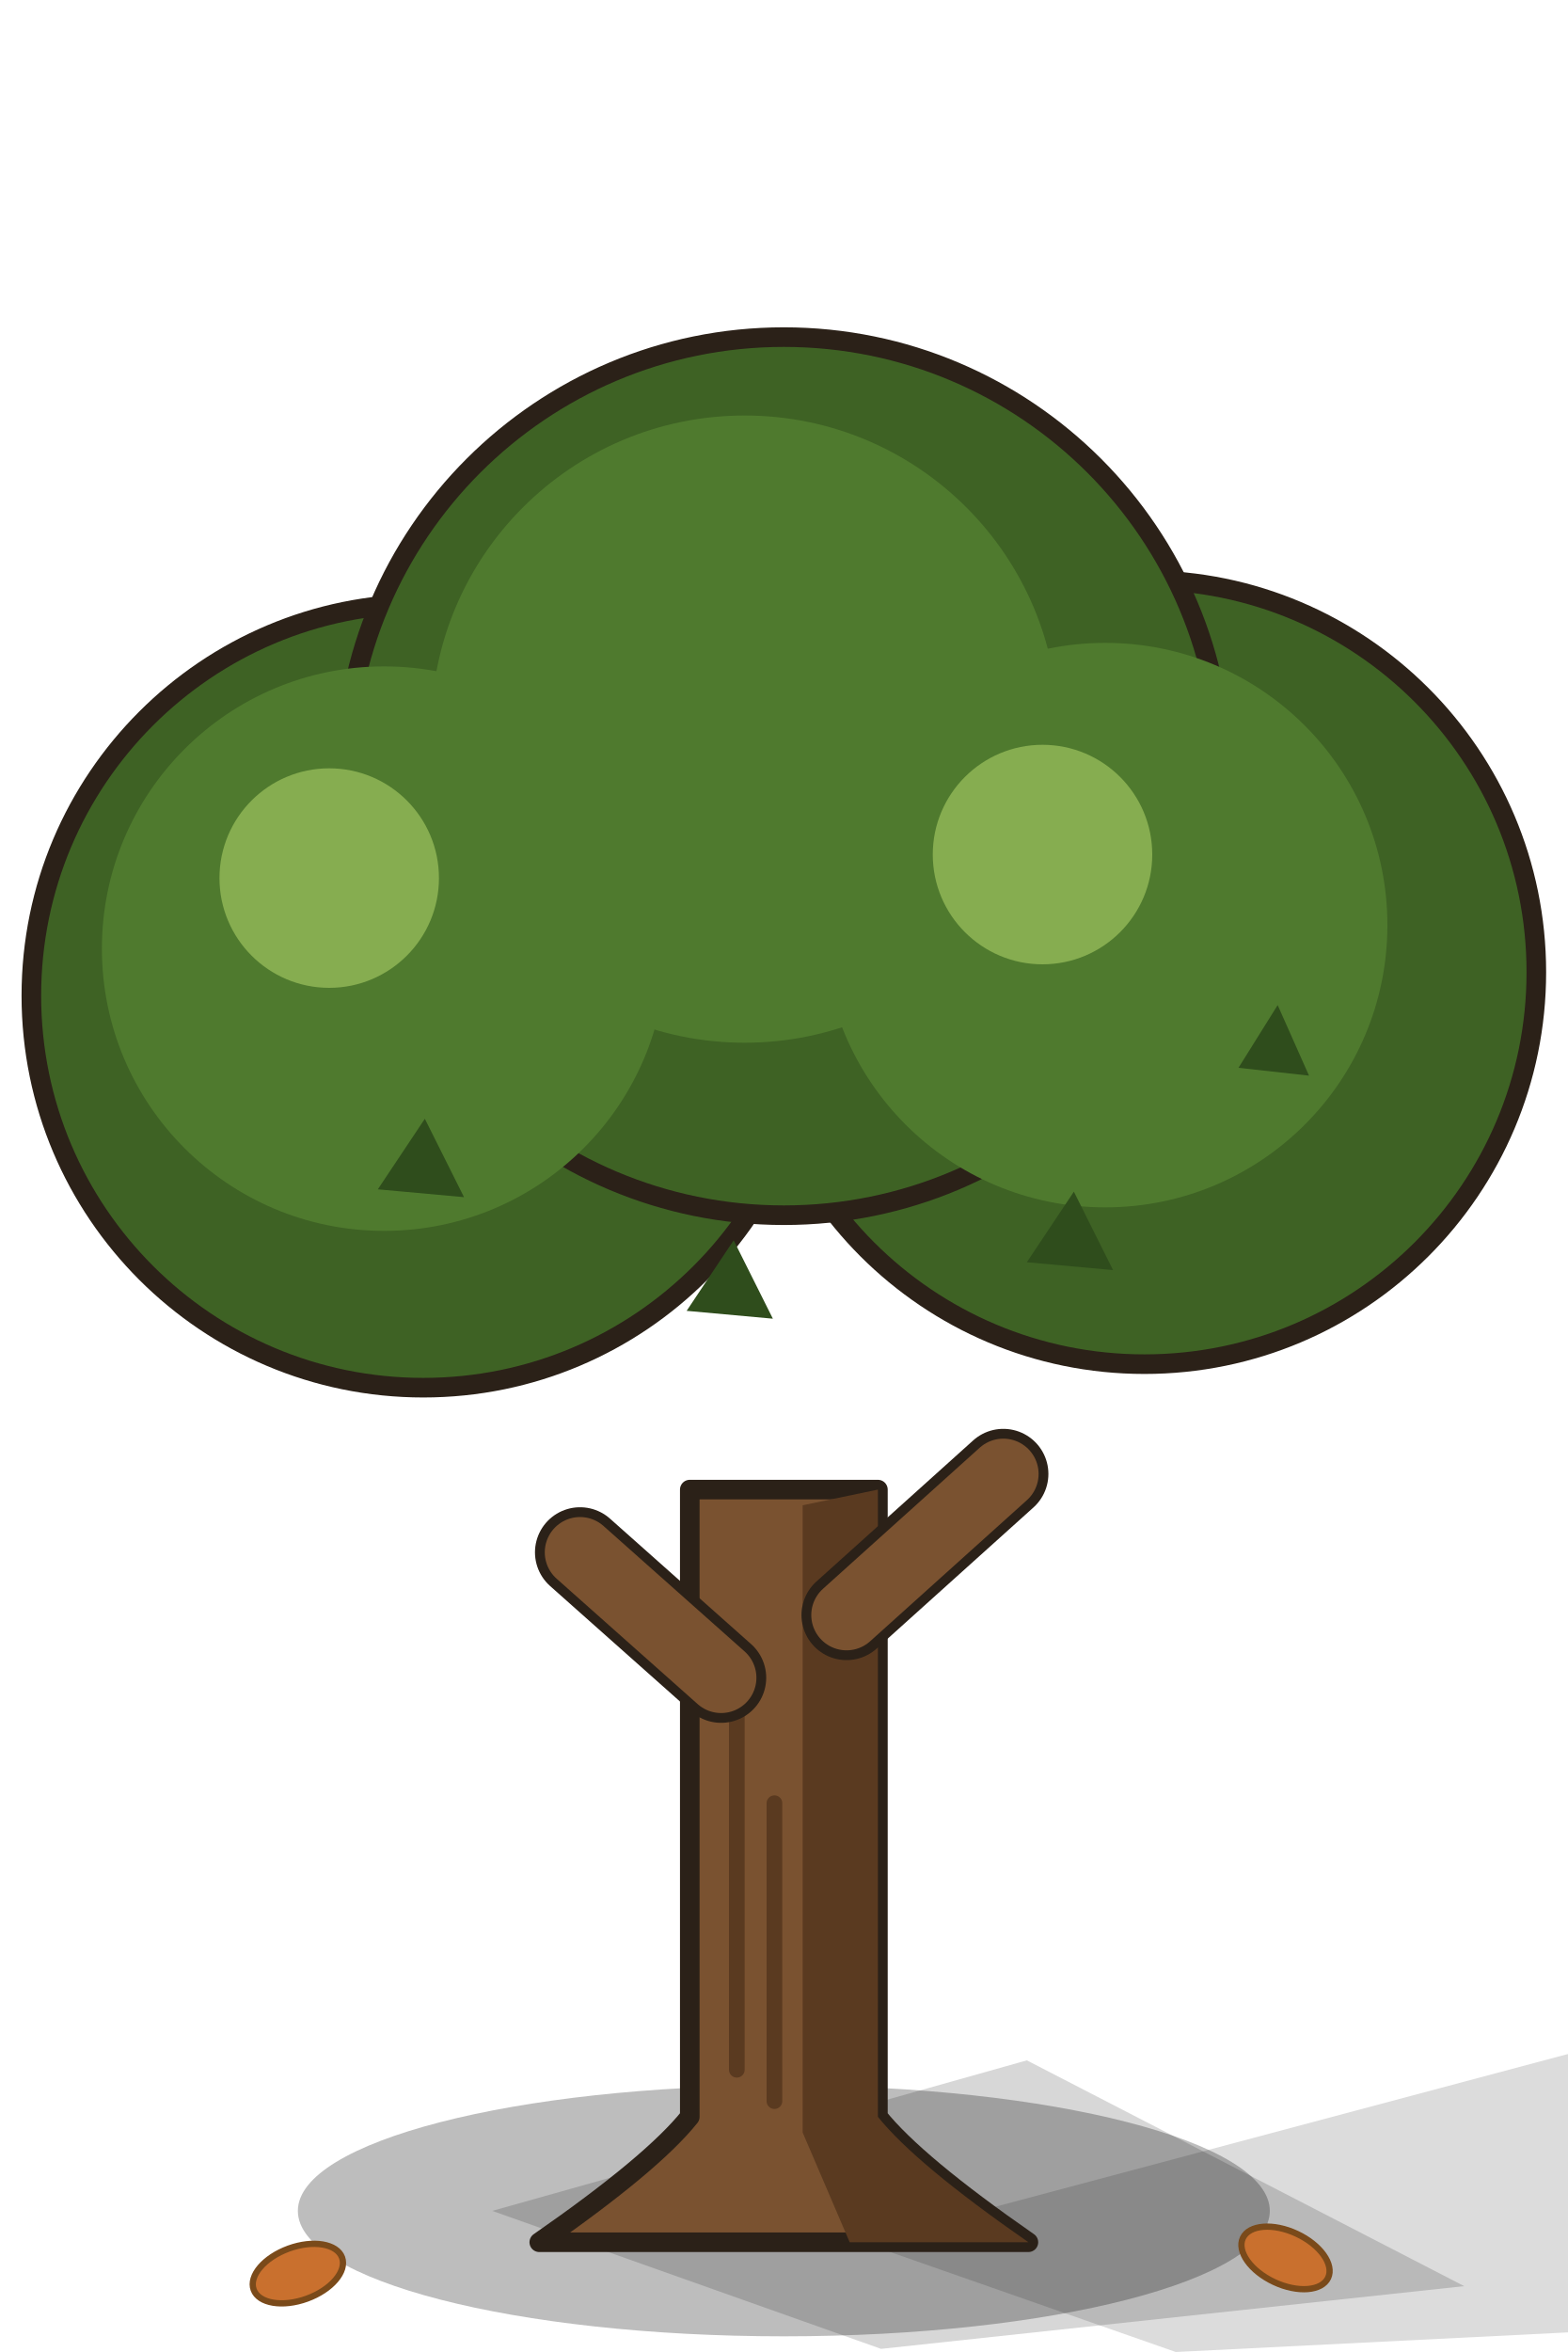
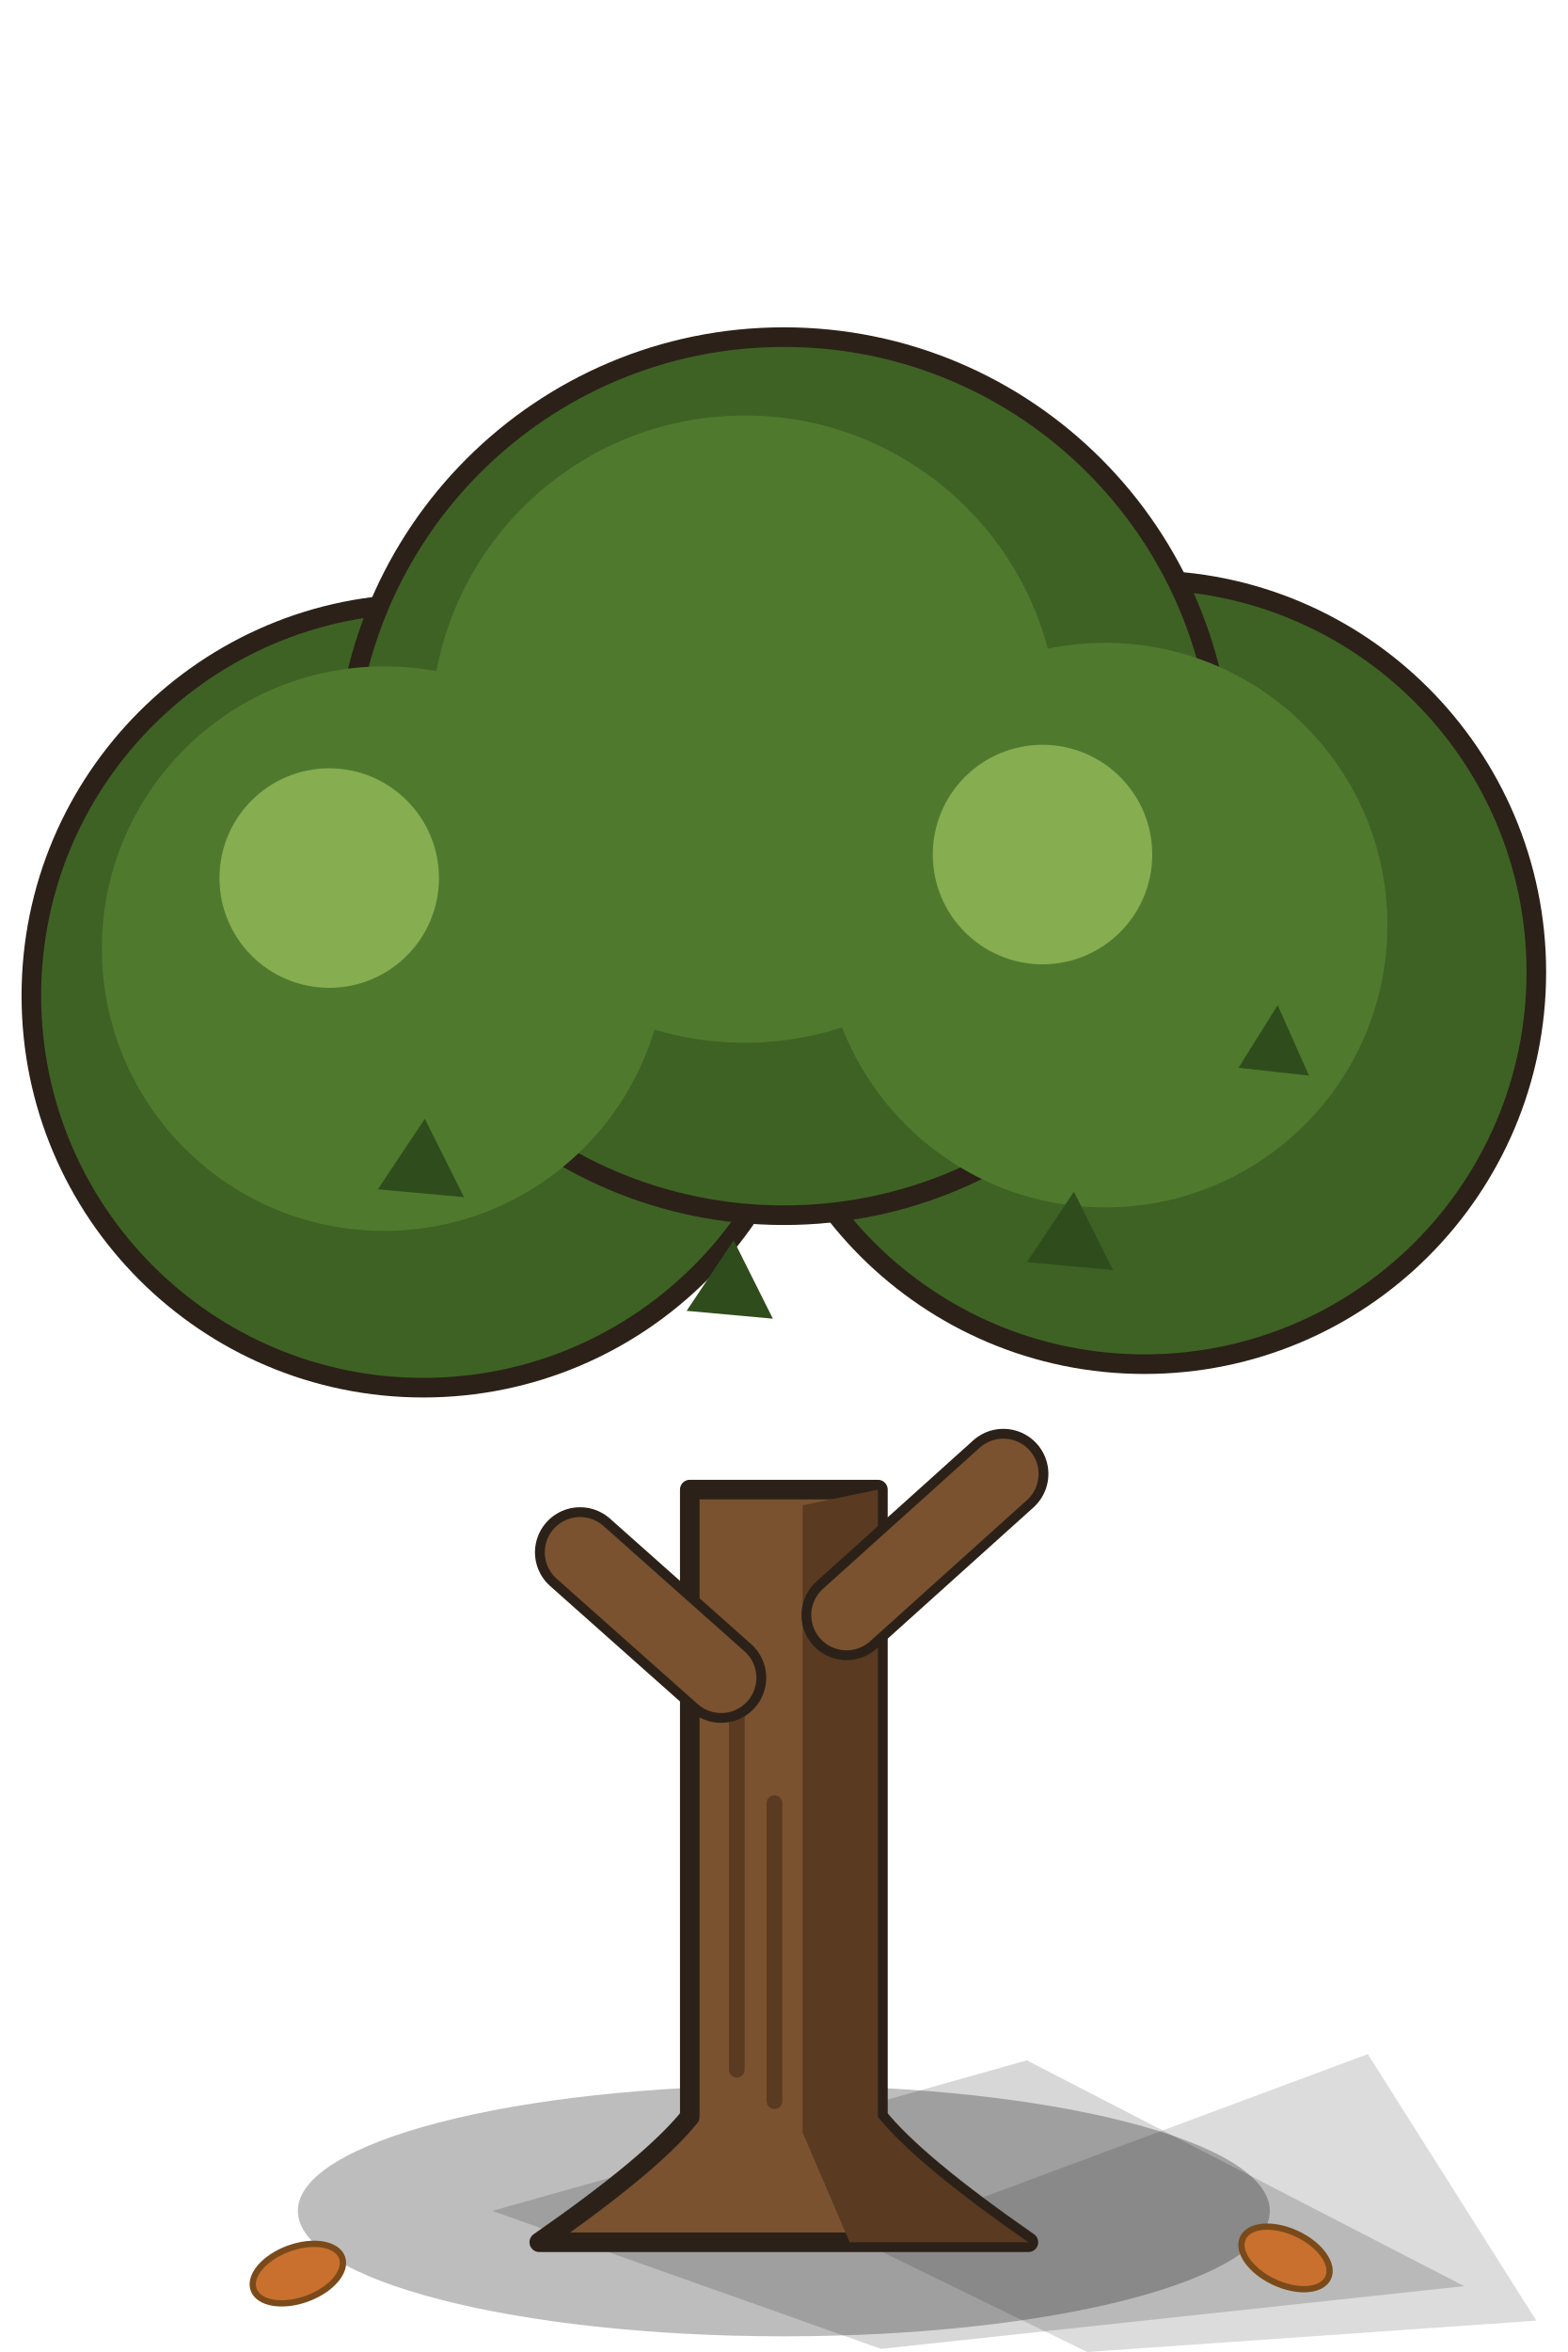
<svg xmlns="http://www.w3.org/2000/svg" width="200" height="300" viewBox="0 0 200 300">
  <path d="M62.8,282 L131.0,262.8 L186.8,291.6 L112.4,299.6 Z" fill="#000" opacity=".16" />
  <ellipse cx="100" cy="282" rx="62" ry="16" fill="#000" opacity=".26" />
-   <path d="M110,286 L200,262 L230,296 L150,300 Z" fill="#000" opacity=".14" />
+   <path d="M110,286 L174.5,262 L196,296 L138.7,300 Z" fill="#000" opacity=".14" />
  <path d="M68.8,286 Q83.2,276 88.0,270 L88.0,190 L112.0,190 L112.0,270 Q116.8,276 131.2,286 Z" fill="#7a5230" stroke="#2b2118" stroke-width="2.5" stroke-linejoin="round" stroke-linecap="round" />
  <path d="M102.4,272 L102.4,192 L112.0,190 L112.0,270 Q116.8,276 131.2,286 L108.4,286 Z" fill="#5a3a20" />
  <path d="M94.0,264 L94.0,214 M98.8,268 L98.8,230" stroke="#5a3a20" stroke-width="2" stroke-linecap="round" />
  <path d="M92,214 l-18,-16 M108,206 l20,-18" stroke="#7a5230" stroke-width="9" stroke-linecap="round" />
  <path d="M92,214 l-18,-16 M108,206 l20,-18" stroke="#2b2118" stroke-width="11.5" stroke-linecap="round" opacity="1" />
  <path d="M92,214 l-18,-16 M108,206 l20,-18" stroke="#7a5230" stroke-width="9" stroke-linecap="round" />
  <g fill="#3e6224" stroke="#2b2118" stroke-width="2.5" stroke-linejoin="round" stroke-linecap="round">
    <circle cx="54" cy="127" r="50" />
    <circle cx="146" cy="124" r="50" />
    <circle cx="100" cy="99" r="56" />
  </g>
  <g fill="#4f7a2e">
    <circle cx="49" cy="121" r="36" />
    <circle cx="141" cy="118" r="36" />
    <circle cx="95" cy="93" r="40" />
  </g>
  <g fill="#86ad50">
    <circle cx="42" cy="112" r="14" />
    <circle cx="133" cy="109" r="14" />
  </g>
  <g fill="#2f4d1c">
    <path d="M48.2,151.7 l6,-9 l5,10z M87.6,167.2 l6,-9 l5,10z M131.0,161.0 l6,-9 l5,10z M158.0,136.2 l5,-8 l4,9z" />
  </g>
  <g fill="#c9702e" stroke="#7a4a1a" stroke-width=".8">
    <ellipse cx="38" cy="290" rx="6" ry="3.4" transform="rotate(-20 38 290)" />
    <ellipse cx="164" cy="288" rx="6" ry="3.4" transform="rotate(25 164 288)" />
  </g>
</svg>
